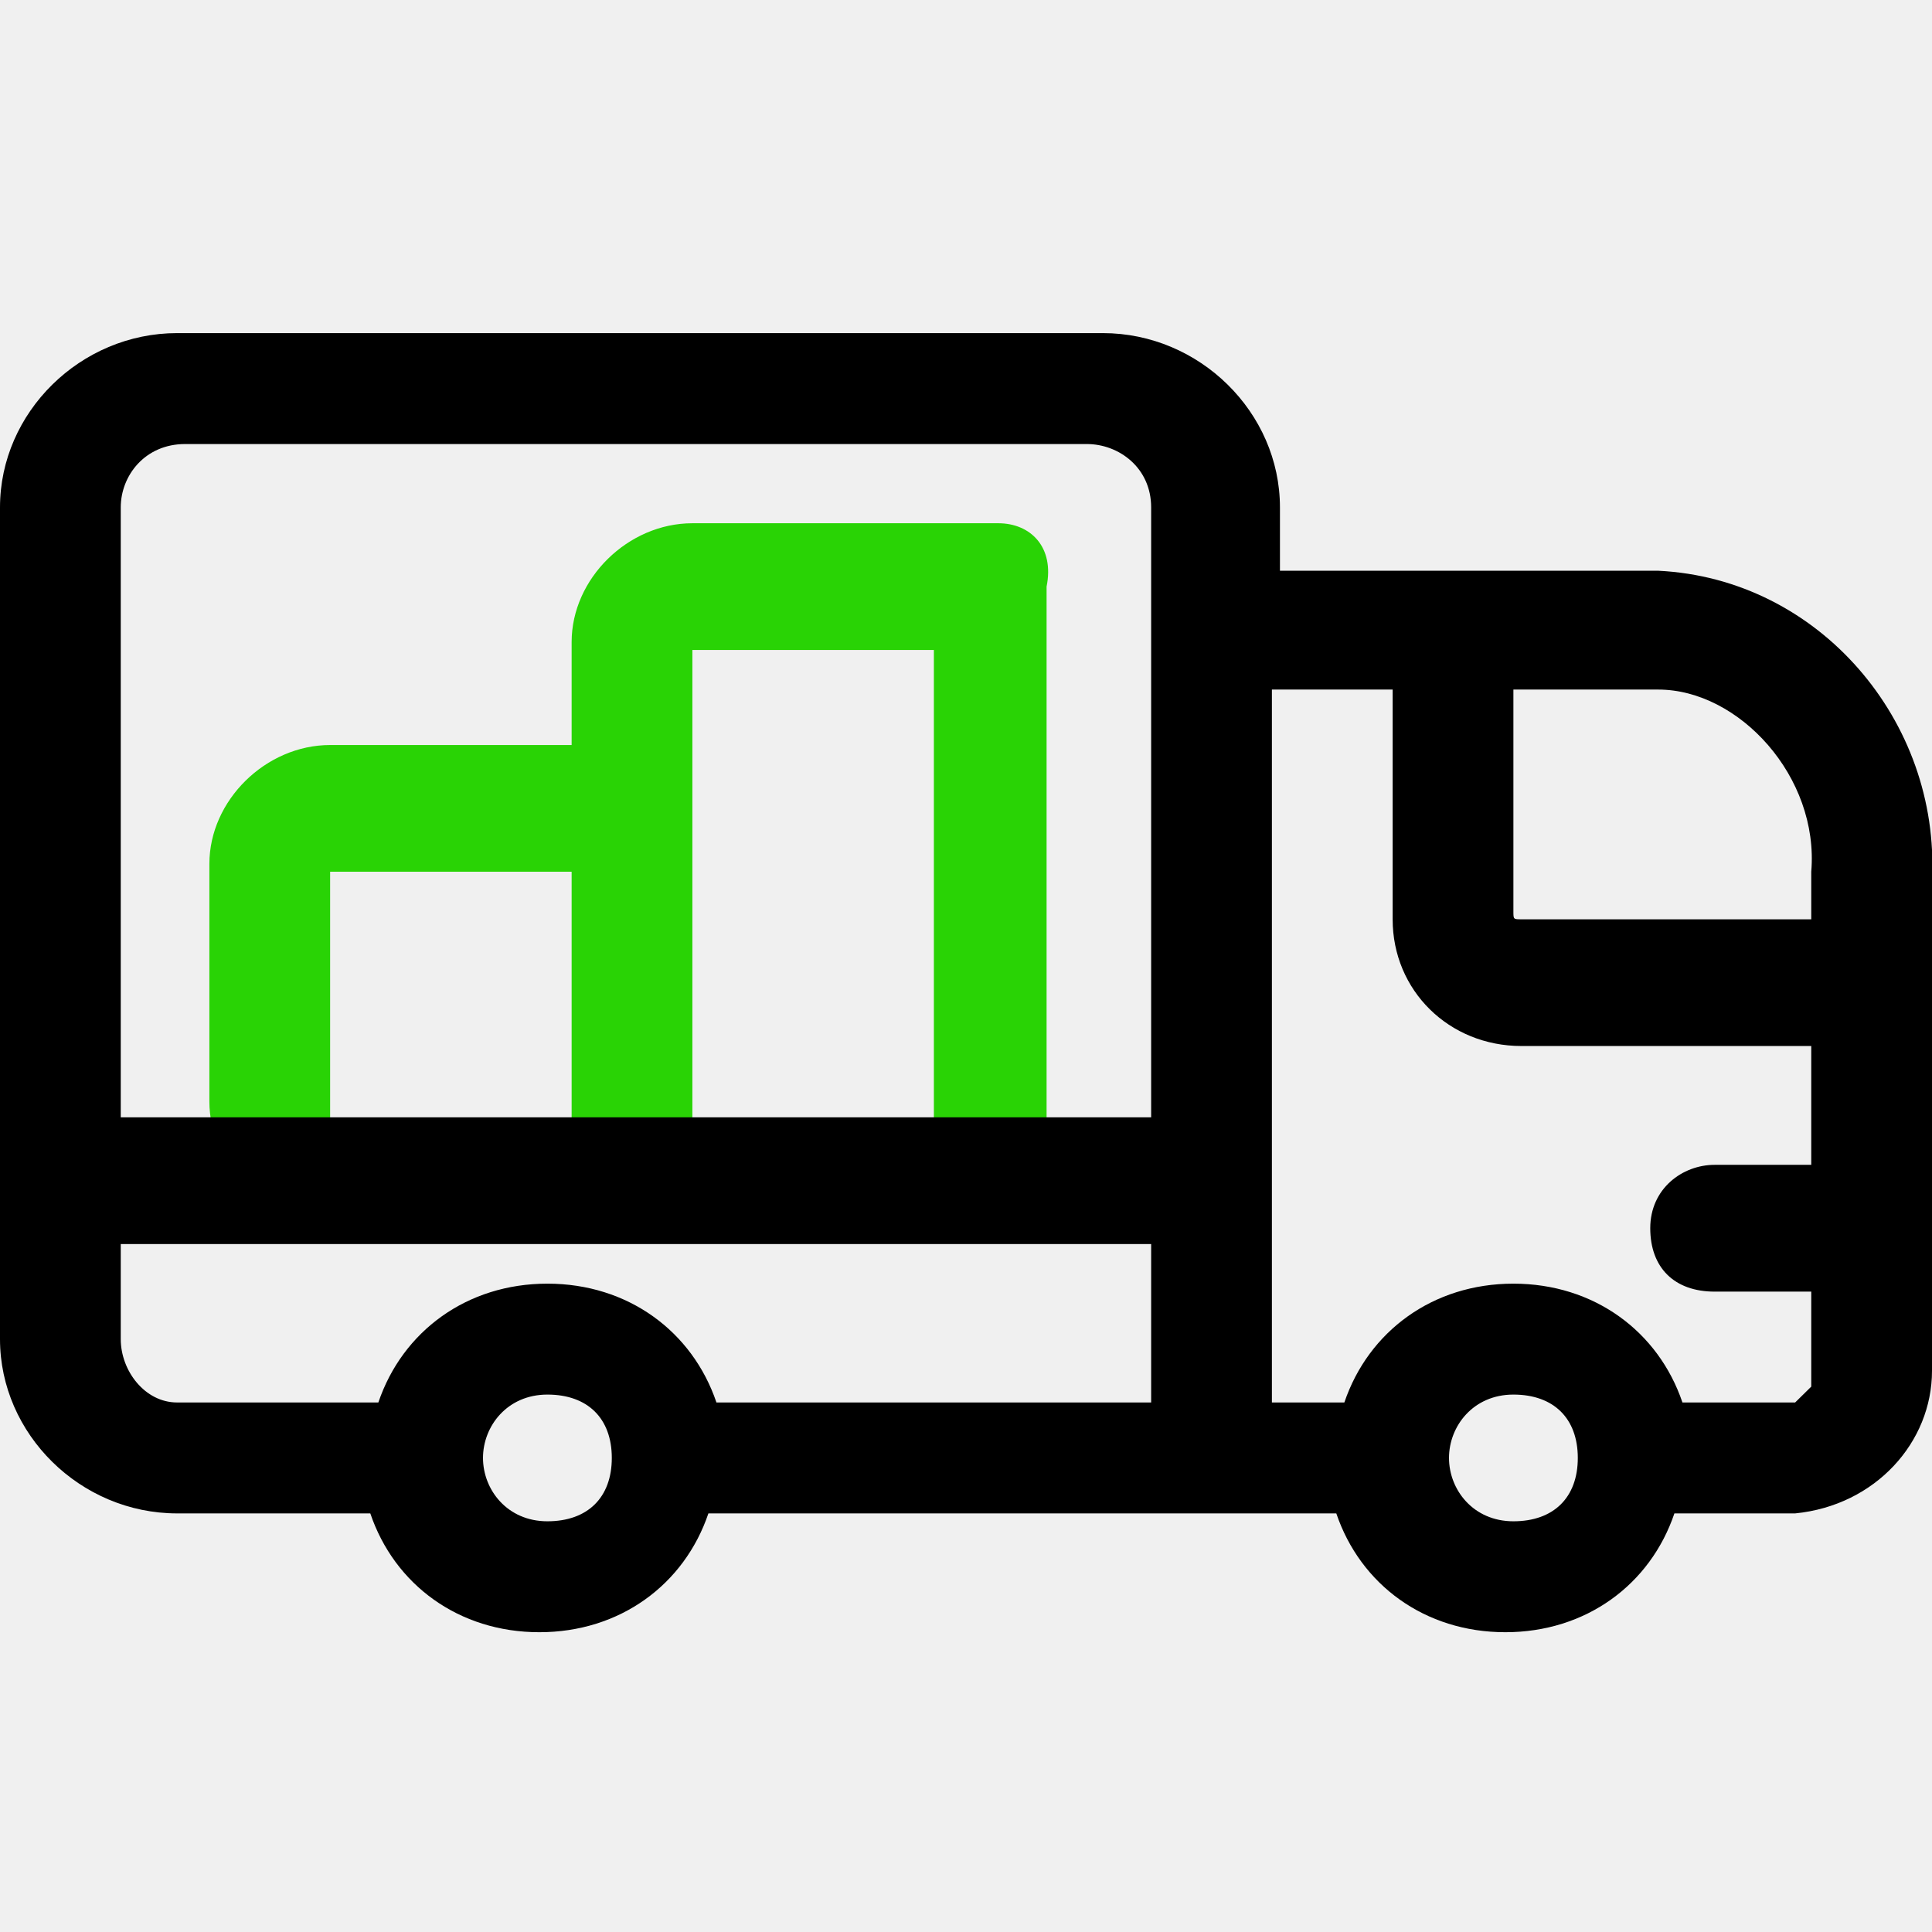
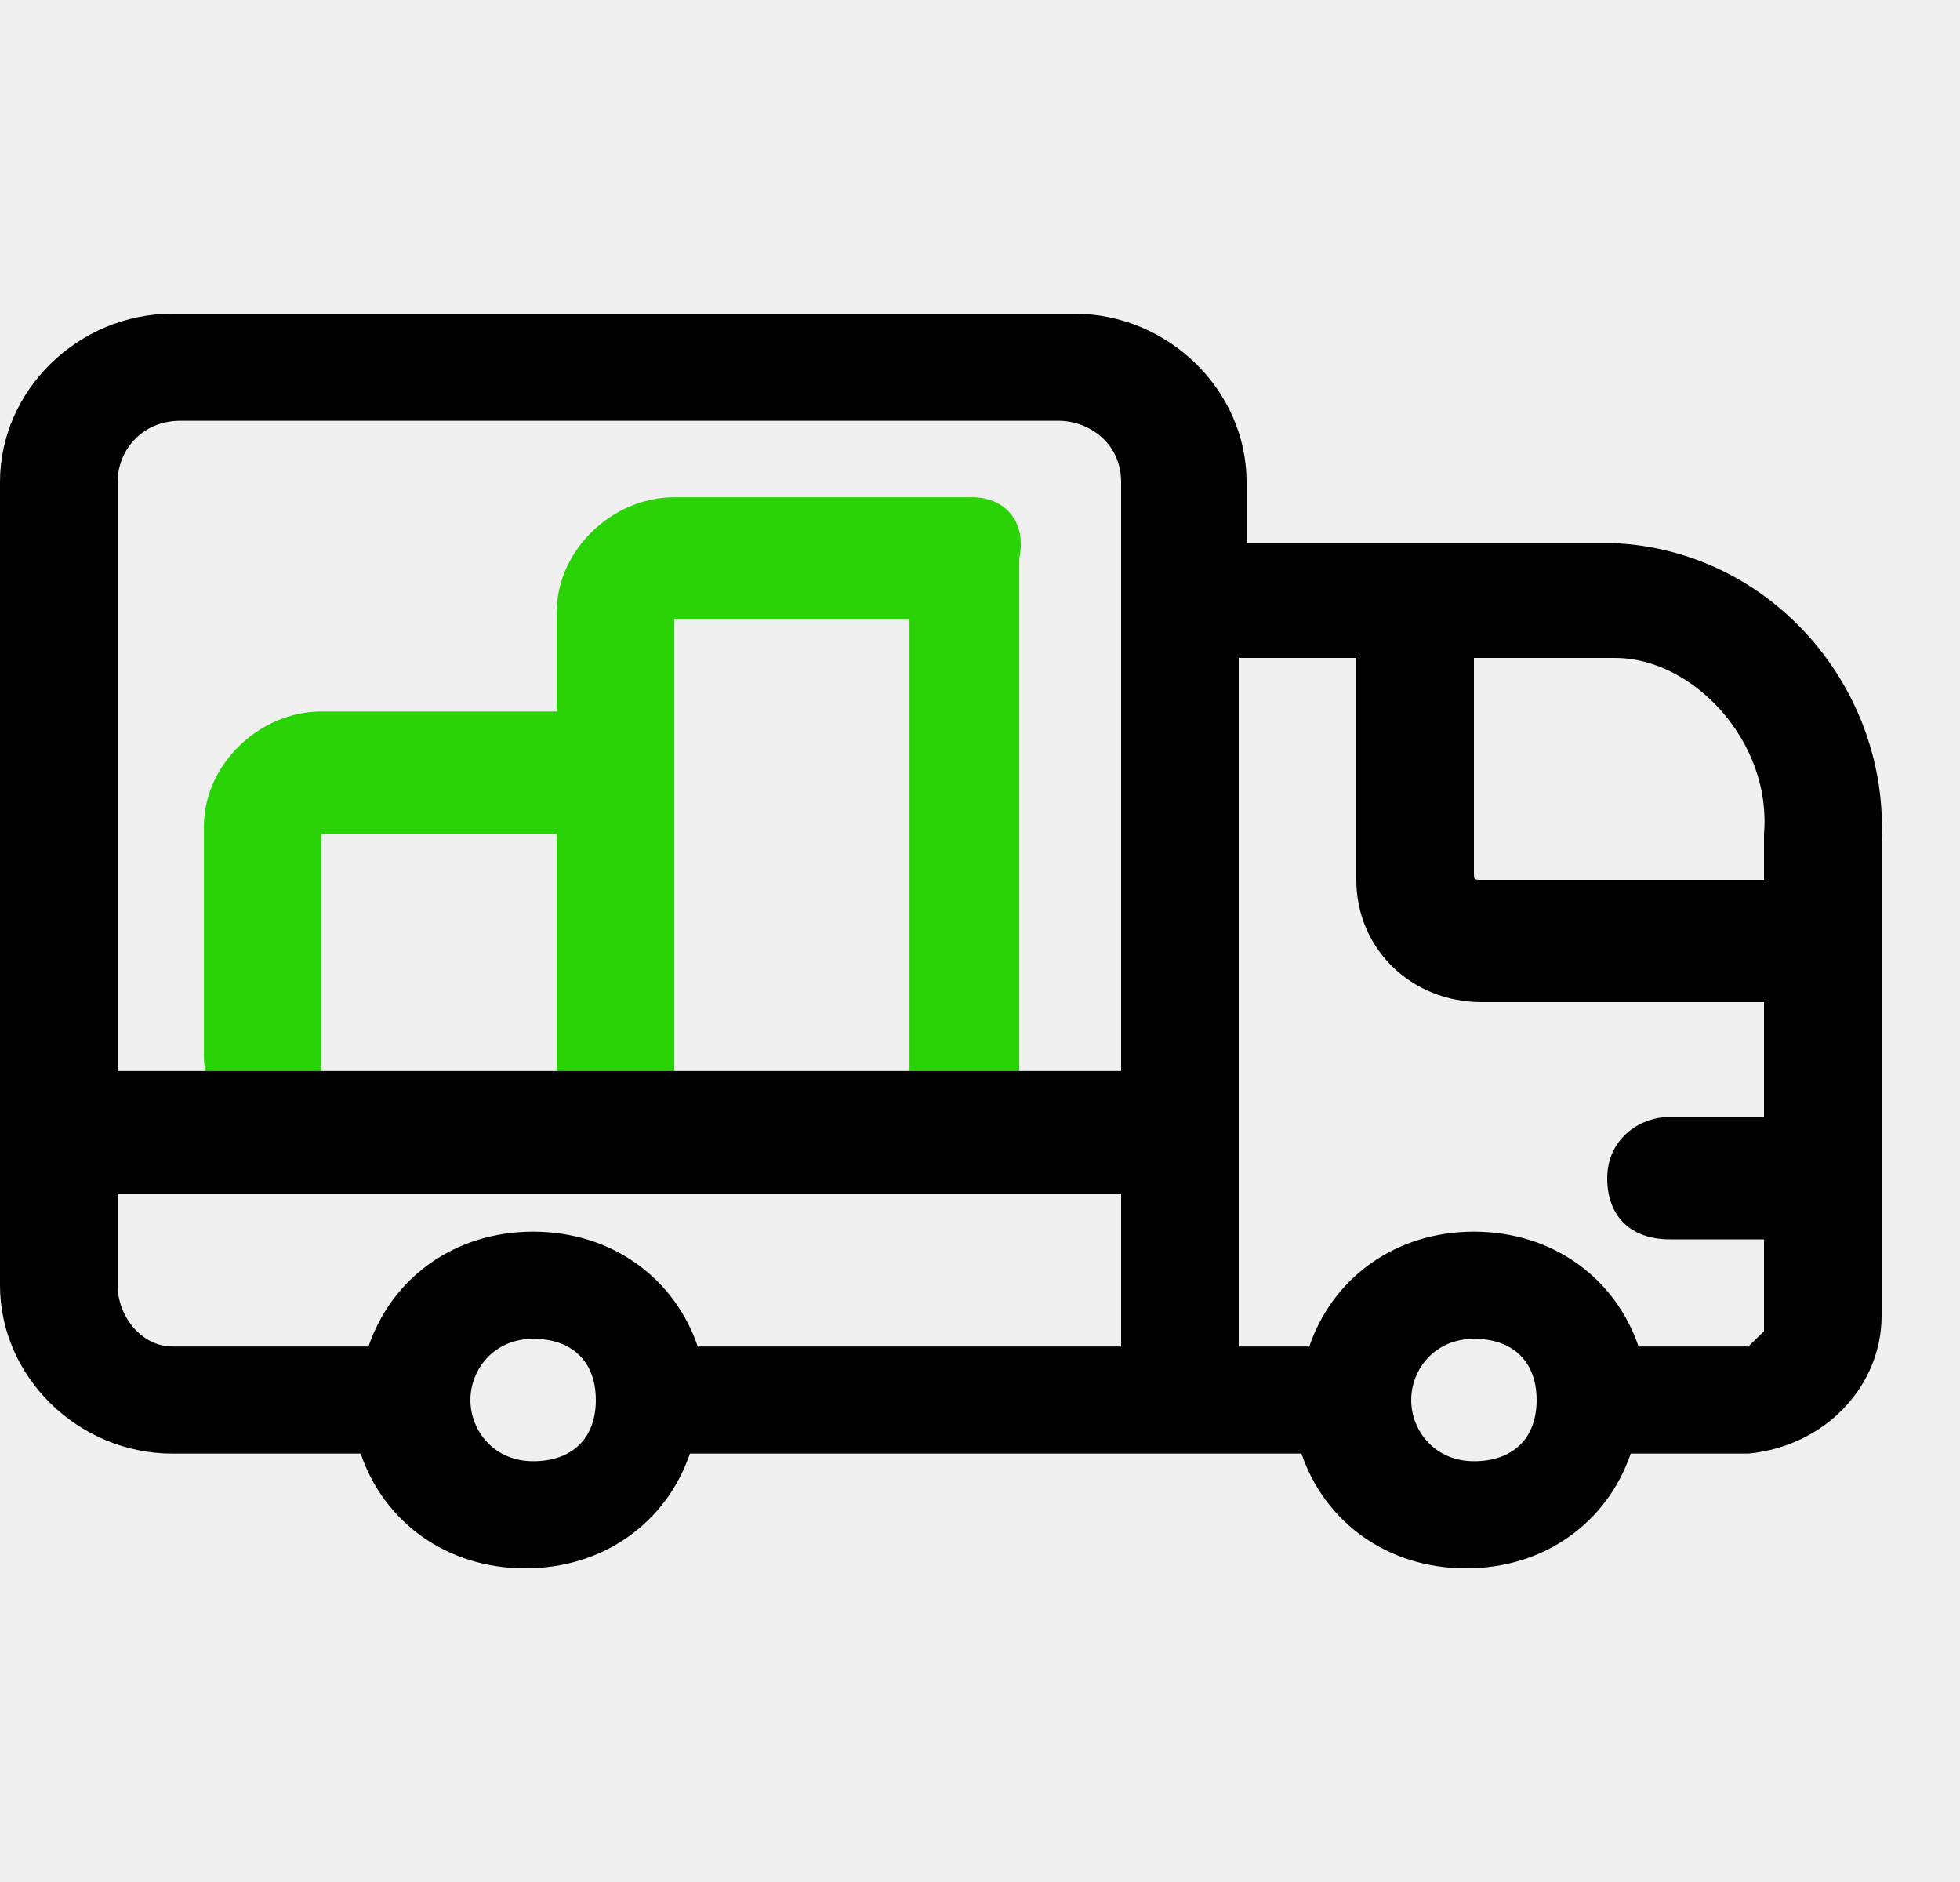
- <svg xmlns="http://www.w3.org/2000/svg" width="24" height="24" viewBox="0 0 24 24" fill="none">
-   <g clip-path="url(#clip0)">
-     <path d="M12.401 6.5H8.601C7.801 6.5 7.101 7.188 7.101 7.976V9.255H4.101C3.301 9.255 2.601 9.944 2.601 10.731V13.683C2.601 14.47 3.301 15.159 4.101 15.159H12.301C12.701 15.159 13.001 14.864 13.001 14.372V7.287C13.101 6.795 12.801 6.5 12.401 6.5ZM4.101 13.978V10.829H7.101V13.978H4.101ZM11.601 13.978H8.601V10.042V8.074H11.601V13.978Z" fill="#29D305" />
-     <path d="M0 6.303V13.683V16.635C0 17.816 1 18.8 2.2 18.8H4.6C4.9 19.686 5.7 20.276 6.7 20.276C7.7 20.276 8.5 19.686 8.8 18.8H16.6C16.9 19.686 17.7 20.276 18.7 20.276C19.7 20.276 20.5 19.686 20.8 18.8H22.3C23.3 18.701 24 17.914 24 17.029V15.159V12.207V10.928C24.1 8.96 22.6 7.188 20.6 7.09H18.1H15.9V6.303C15.9 5.122 14.9 4.138 13.7 4.138H2.2C1 4.138 0 5.122 0 6.303ZM14.3 13.88H1.5V6.303C1.5 5.909 1.8 5.516 2.3 5.516H13.5C13.9 5.516 14.3 5.811 14.3 6.303V7.779V13.88ZM22.5 10.829V11.42H18.9C18.8 11.42 18.8 11.42 18.8 11.321V8.566H20.6C21.6 8.566 22.6 9.648 22.5 10.829ZM22.3 17.422H20.9C20.6 16.537 19.8 15.946 18.8 15.946C17.8 15.946 17 16.537 16.7 17.422H15.8V13.683V8.566H17.3V11.42C17.3 12.305 18 12.994 18.9 12.994H22.5V14.47H21.3C20.9 14.47 20.5 14.765 20.5 15.257C20.5 15.749 20.8 16.045 21.3 16.045H22.5V17.225C22.5 17.225 22.4 17.324 22.3 17.422ZM18 18.111C18 17.717 18.3 17.324 18.8 17.324C19.3 17.324 19.6 17.619 19.6 18.111C19.6 18.603 19.3 18.898 18.8 18.898C18.3 18.898 18 18.505 18 18.111ZM6 18.111C6 17.717 6.3 17.324 6.8 17.324C7.3 17.324 7.6 17.619 7.6 18.111C7.6 18.603 7.3 18.898 6.8 18.898C6.3 18.898 6 18.505 6 18.111ZM1.5 16.635V15.454H14.3V17.422H8.9C8.6 16.537 7.8 15.946 6.8 15.946C5.8 15.946 5 16.537 4.7 17.422H2.2C1.8 17.422 1.5 17.029 1.5 16.635Z" fill="black" />
-   </g>
-   <defs>
-     <clipPath id="clip0">
-       <rect y="4.138" width="24" height="16.138" fill="white" />
-     </clipPath>
-   </defs>
+ <svg xmlns="http://www.w3.org/2000/svg" width="25" height="24" viewBox="0 0 25 24" fill="none">
+   <path d="M12.401 6.341H8.601C7.801 6.341 7.101 7.024 7.101 7.805V9.073H4.101C3.301 9.073 2.601 9.756 2.601 10.537V13.463C2.601 14.244 3.301 14.927 4.101 14.927H12.301C12.701 14.927 13.001 14.634 13.001 14.146V7.122C13.101 6.634 12.801 6.341 12.401 6.341ZM4.101 13.756V10.634H7.101V13.756H4.101ZM11.601 13.756H8.601V9.854V7.902H11.601V13.756Z" fill="#29D305" />
+   <path d="M0 6.146V13.463V16.39C0 17.561 1 18.537 2.2 18.537H4.6C4.9 19.415 5.7 20 6.7 20C7.7 20 8.5 19.415 8.8 18.537H16.6C16.9 19.415 17.7 20 18.7 20C19.7 20 20.5 19.415 20.8 18.537H22.3C23.3 18.439 24 17.659 24 16.78V14.927V12V10.732C24.1 8.78 22.6 7.024 20.6 6.927H18.1H15.9V6.146C15.9 4.976 14.9 4 13.7 4H2.2C1 4 0 4.976 0 6.146ZM14.3 13.659H1.5V6.146C1.5 5.756 1.8 5.366 2.3 5.366H13.5C13.9 5.366 14.3 5.659 14.3 6.146V7.61V13.659ZM22.5 10.634V11.22H18.9C18.8 11.22 18.8 11.22 18.8 11.122V8.39H20.6C21.6 8.39 22.6 9.463 22.5 10.634ZM22.3 17.171H20.9C20.6 16.293 19.8 15.707 18.8 15.707C17.8 15.707 17 16.293 16.7 17.171H15.8V13.463V8.39H17.3V11.22C17.3 12.098 18 12.78 18.9 12.78H22.5V14.244H21.3C20.9 14.244 20.5 14.537 20.5 15.024C20.5 15.512 20.8 15.805 21.3 15.805H22.5V16.976C22.5 16.976 22.4 17.073 22.3 17.171ZM18 17.854C18 17.463 18.3 17.073 18.8 17.073C19.3 17.073 19.6 17.366 19.6 17.854C19.6 18.341 19.3 18.634 18.8 18.634C18.3 18.634 18 18.244 18 17.854ZM6 17.854C6 17.463 6.3 17.073 6.8 17.073C7.3 17.073 7.6 17.366 7.6 17.854C7.6 18.341 7.3 18.634 6.8 18.634C6.3 18.634 6 18.244 6 17.854ZM1.5 16.39V15.22H14.3V17.171H8.9C8.6 16.293 7.8 15.707 6.8 15.707C5.8 15.707 5 16.293 4.7 17.171H2.2C1.8 17.171 1.5 16.78 1.5 16.39Z" fill="black" />
</svg>
